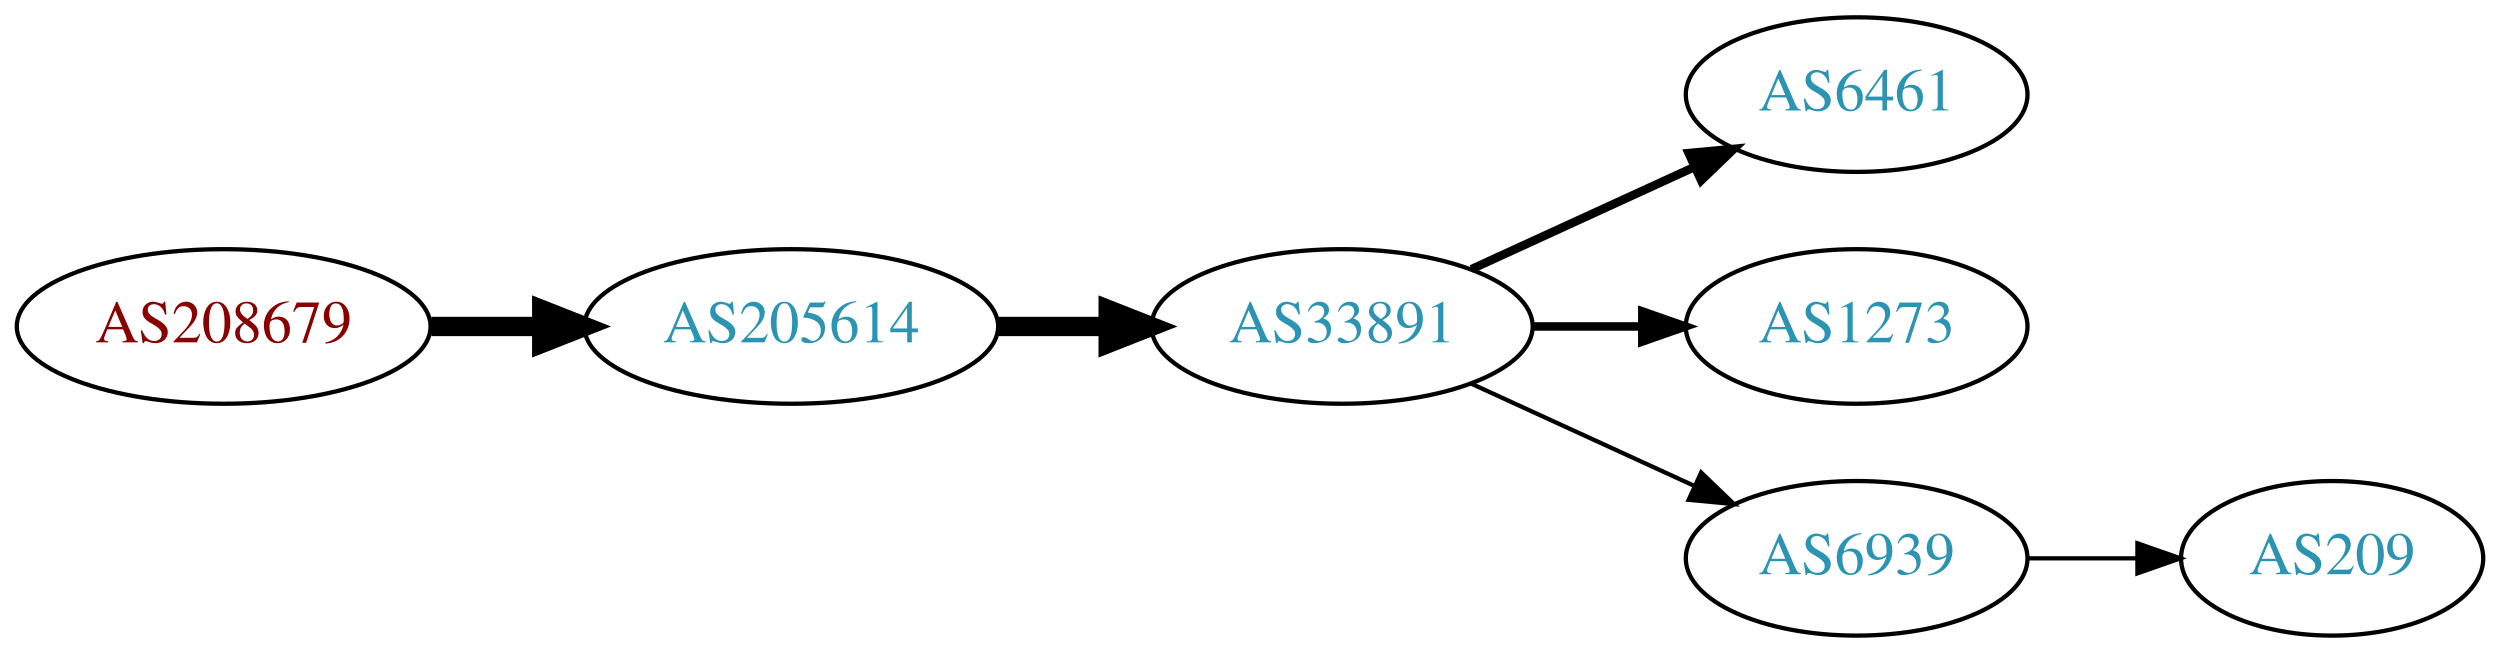
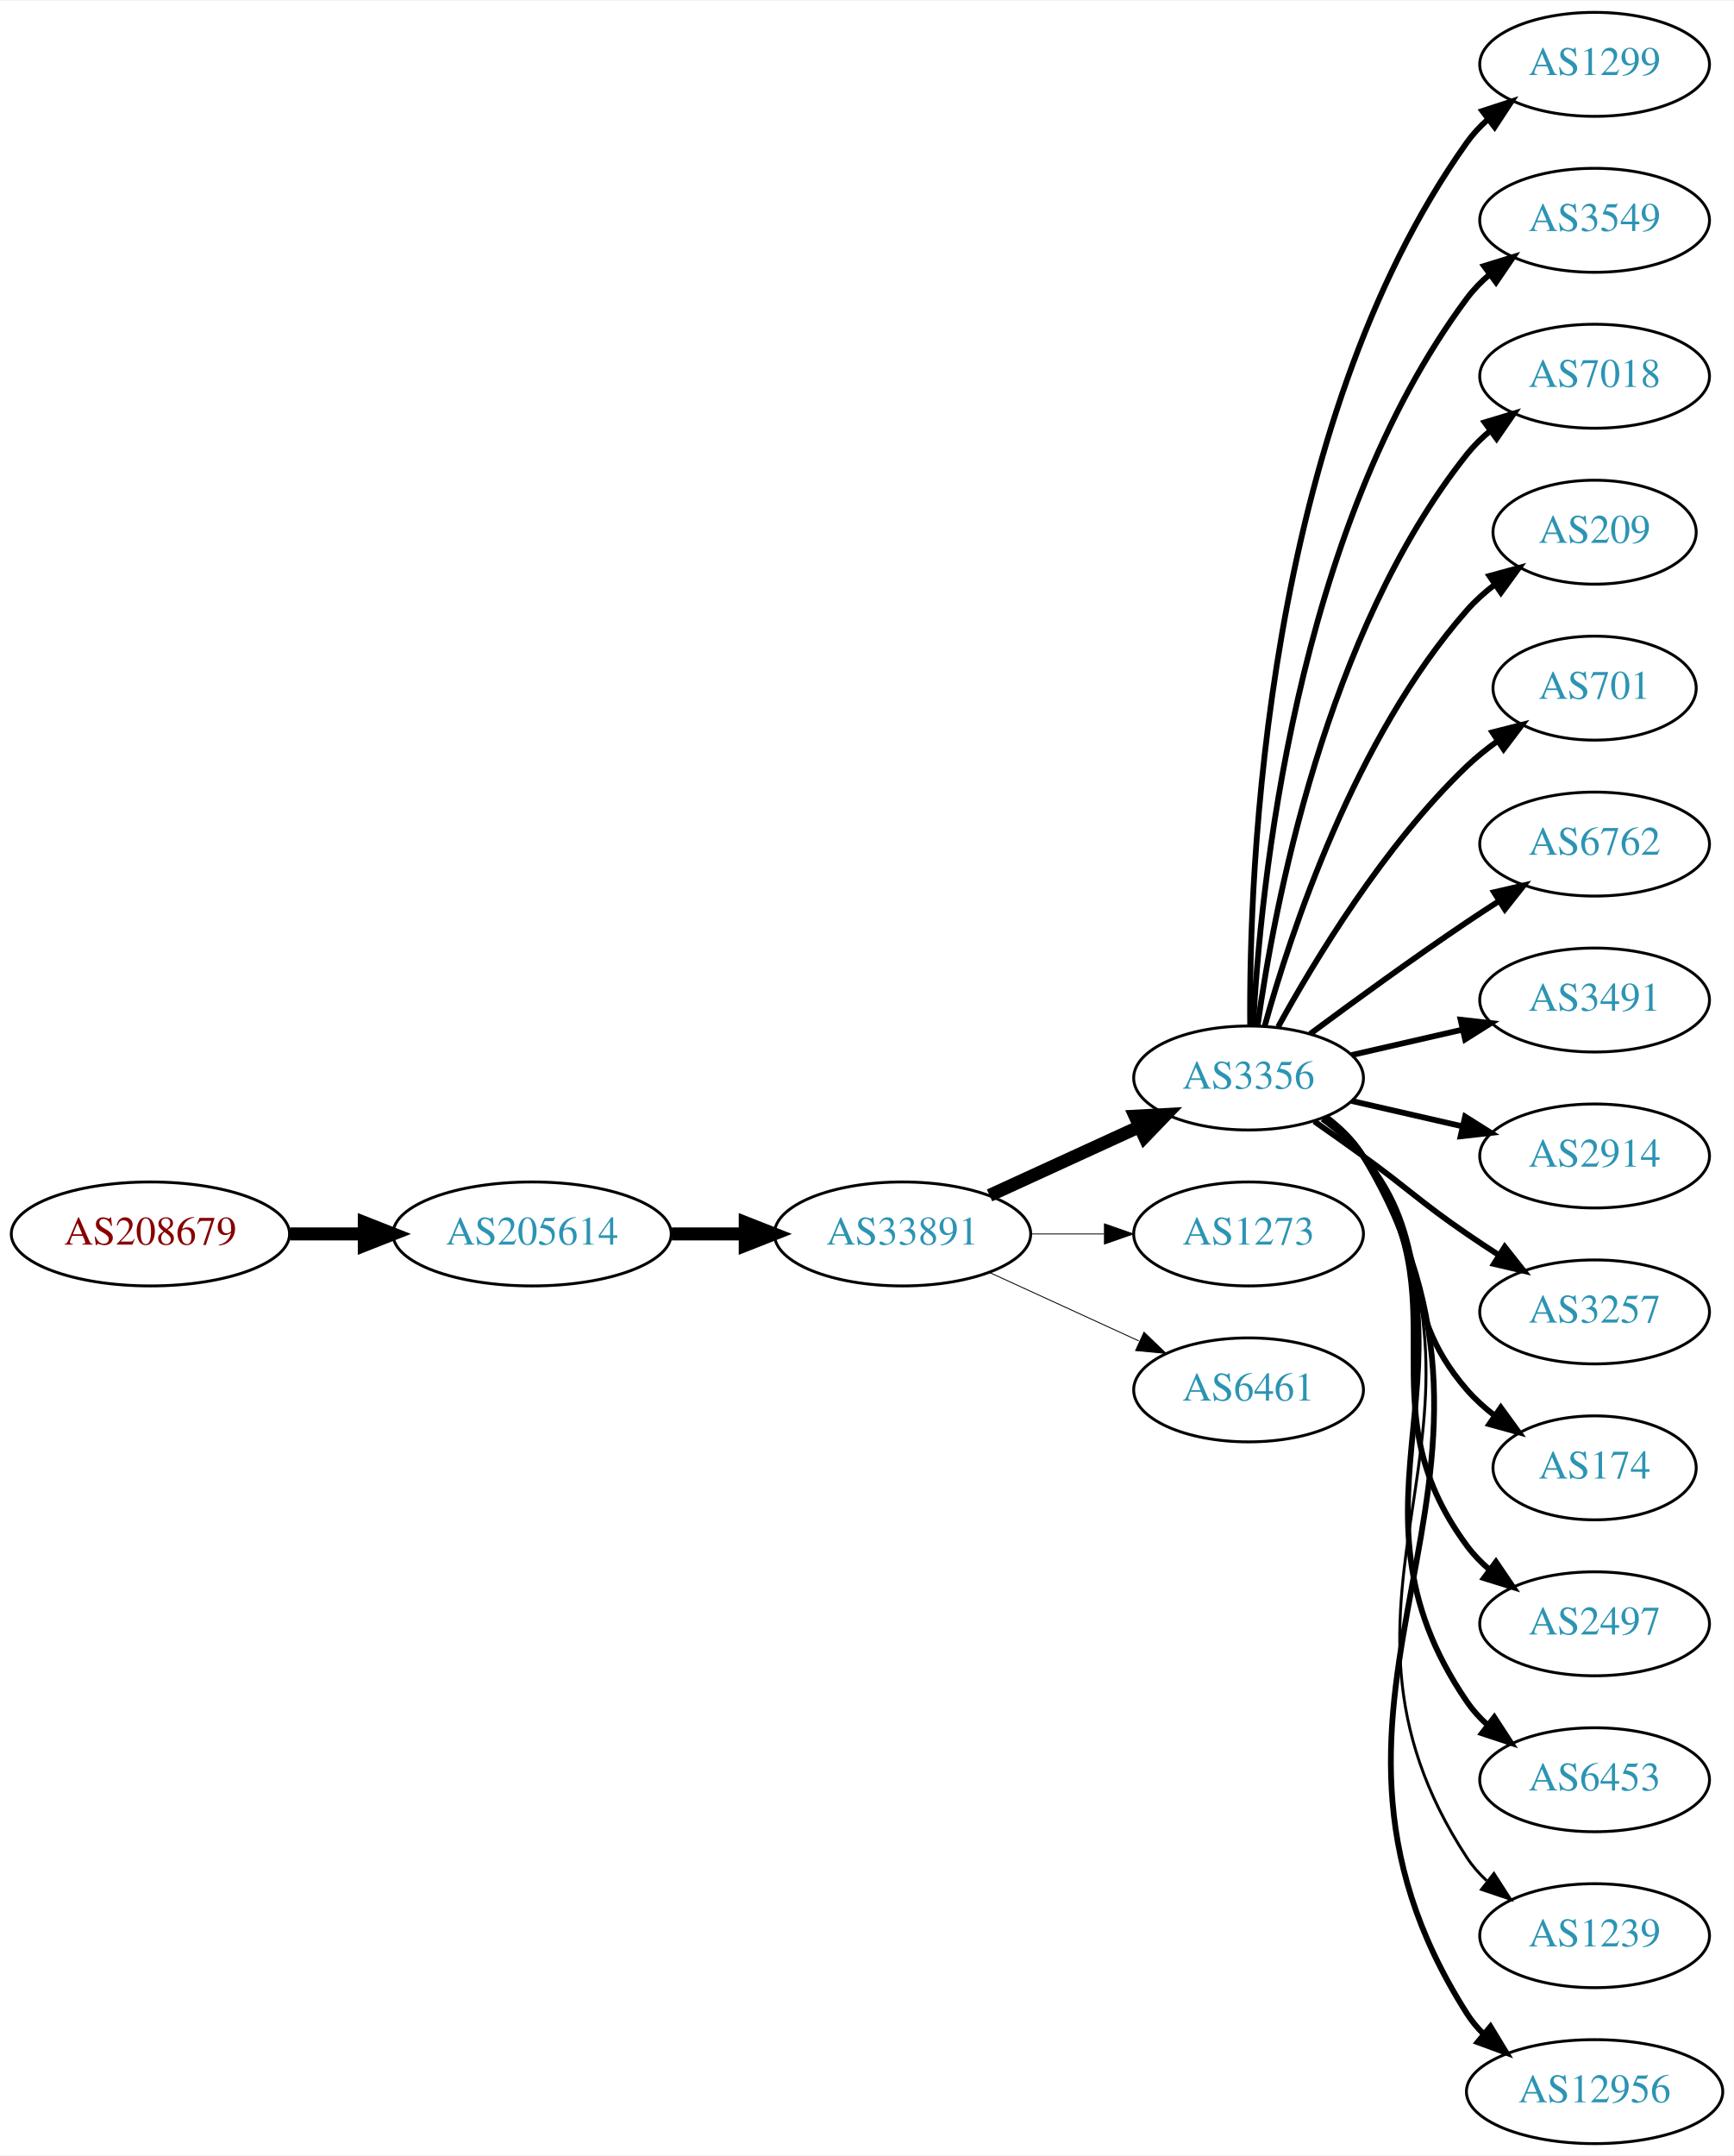
- <svg xmlns="http://www.w3.org/2000/svg" xmlns:xlink="http://www.w3.org/1999/xlink" width="582pt" height="152pt" viewBox="0.00 0.00 582.26 152.00">
-   <g id="graph0" class="graph" transform="scale(1 1) rotate(0) translate(4 148)">
-     <polygon fill="white" stroke="none" points="-4,4 -4,-148 578.262,-148 578.262,4 -4,4" />
+ <svg xmlns="http://www.w3.org/2000/svg" xmlns:xlink="http://www.w3.org/1999/xlink" width="600pt" height="746pt" viewBox="0.00 0.00 600.46 746.00">
+   <g id="graph0" class="graph" transform="scale(1 1) rotate(0) translate(4 742)">
+     <polygon fill="white" stroke="none" points="-4,4 -4,-742 596.46,-742 596.46,4 -4,4" />
    <g id="node1" class="node">
      <g id="a_node1">
        <a xlink:href="/asn/208679" xlink:title="AS208679 ~ RIPE NCC ASN block">
-           <ellipse fill="#ffffff" stroke="black" cx="48.096" cy="-72" rx="48.192" ry="18" />
-           <text text-anchor="middle" x="48.096" y="-68.3" font-family="Times,serif" font-size="14.00" fill="#880000">AS208679</text>
+           <ellipse fill="#ffffff" stroke="black" cx="48.096" cy="-315" rx="48.192" ry="18" />
+           <text text-anchor="middle" x="48.096" y="-311.3" font-family="Times,serif" font-size="14.00" fill="#880000">AS208679</text>
        </a>
      </g>
    </g>
    <g id="node2" class="node">
      <g id="a_node2">
        <a xlink:href="/asn/205614" xlink:title="AS205614 ~ Medialine EuroTrade AG [DE]">
-           <ellipse fill="#ffffff" stroke="black" cx="180.287" cy="-72" rx="48.192" ry="18" />
-           <text text-anchor="middle" x="180.287" y="-68.3" font-family="Times,serif" font-size="14.00" fill="#2c94b3">AS205614</text>
+           <ellipse fill="#ffffff" stroke="black" cx="180.287" cy="-315" rx="48.192" ry="18" />
+           <text text-anchor="middle" x="180.287" y="-311.3" font-family="Times,serif" font-size="14.00" fill="#2c94b3">AS205614</text>
        </a>
      </g>
    </g>
    <g id="edge1" class="edge">
-       <path fill="none" stroke="black" stroke-width="4.5" d="M96.466,-72C104.736,-72 113.42,-72 121.924,-72" />
-       <polygon fill="black" stroke="black" stroke-width="4.5" points="122.17,-75.938 132.17,-72 122.17,-68.063 122.17,-75.938" />
+       <path fill="none" stroke="black" stroke-width="4.5" d="M96.466,-315C104.736,-315 113.42,-315 121.924,-315" />
+       <polygon fill="black" stroke="black" stroke-width="4.5" points="122.17,-318.938 132.17,-315 122.17,-311.063 122.17,-318.938" />
    </g>
    <g id="node3" class="node">
      <g id="a_node3">
        <a xlink:href="/asn/33891" xlink:title="AS33891 ~ CORE-BACKBONE GMBH GLOBAL NETWORK [DE]">
-           <ellipse fill="#ffffff" stroke="black" cx="308.579" cy="-72" rx="44.393" ry="18" />
-           <text text-anchor="middle" x="308.579" y="-68.3" font-family="Times,serif" font-size="14.00" fill="#2c94b3">AS33891</text>
+           <ellipse fill="#ffffff" stroke="black" cx="308.579" cy="-315" rx="44.393" ry="18" />
+           <text text-anchor="middle" x="308.579" y="-311.3" font-family="Times,serif" font-size="14.00" fill="#2c94b3">AS33891</text>
        </a>
      </g>
    </g>
    <g id="edge2" class="edge">
-       <path fill="none" stroke="black" stroke-width="4.5" d="M228.673,-72C236.933,-72 245.578,-72 253.99,-72" />
-       <polygon fill="black" stroke="black" stroke-width="4.5" points="254.096,-75.938 264.096,-72 254.096,-68.063 254.096,-75.938" />
+       <path fill="none" stroke="black" stroke-width="4.5" d="M228.673,-315C236.933,-315 245.578,-315 253.99,-315" />
+       <polygon fill="black" stroke="black" stroke-width="4.5" points="254.096,-318.938 264.096,-315 254.096,-311.063 254.096,-318.938" />
    </g>
    <g id="node4" class="node">
      <g id="a_node4">
-         <a xlink:href="/asn/6461" xlink:title="AS6461 ~ Zayo Bandwidth [US]">
-           <ellipse fill="#ffffff" stroke="black" cx="428.422" cy="-126" rx="39.794" ry="18" />
-           <text text-anchor="middle" x="428.422" y="-122.3" font-family="Times,serif" font-size="14.00" fill="#2c94b3">AS6461</text>
+         <a xlink:href="/asn/3356" xlink:title="AS3356 ~ Level 3 Parent, LLC [US]">
+           <ellipse fill="#ffffff" stroke="black" cx="428.422" cy="-369" rx="39.794" ry="18" />
+           <text text-anchor="middle" x="428.422" y="-365.3" font-family="Times,serif" font-size="14.00" fill="#2c94b3">AS3356</text>
        </a>
      </g>
    </g>
    <g id="edge3" class="edge">
-       <path fill="none" stroke="black" stroke-width="2" d="M338.709,-85.348C354.32,-92.502 373.717,-101.391 390.39,-109.03" />
-       <polygon fill="black" stroke="black" stroke-width="2" points="389.293,-112.378 399.842,-113.362 392.209,-106.014 389.293,-112.378" />
+       <path fill="none" stroke="black" stroke-width="4.5" d="M338.709,-328.348C354.32,-335.502 373.717,-344.391 390.39,-352.03" />
+       <polygon fill="black" stroke="black" stroke-width="4.5" points="389.11,-355.775 399.842,-356.362 392.391,-348.616 389.11,-355.775" />
    </g>
    <g id="node5" class="node">
      <g id="a_node5">
        <a xlink:href="/asn/1273" xlink:title="AS1273 ~ Vodafone Group PLC [EU]">
-           <ellipse fill="#ffffff" stroke="black" cx="428.422" cy="-72" rx="39.794" ry="18" />
-           <text text-anchor="middle" x="428.422" y="-68.3" font-family="Times,serif" font-size="14.00" fill="#2c94b3">AS1273</text>
+           <ellipse fill="#ffffff" stroke="black" cx="428.422" cy="-315" rx="39.794" ry="18" />
+           <text text-anchor="middle" x="428.422" y="-311.3" font-family="Times,serif" font-size="14.00" fill="#2c94b3">AS1273</text>
        </a>
      </g>
    </g>
    <g id="edge4" class="edge">
-       <path fill="none" stroke="black" stroke-width="2" d="M352.79,-72C361.103,-72 369.865,-72 378.348,-72" />
-       <polygon fill="black" stroke="black" stroke-width="2" points="378.506,-75.5 388.506,-72 378.506,-68.5 378.506,-75.5" />
+       <path fill="none" stroke="black" stroke-width="0.31" d="M352.79,-315C361.103,-315 369.865,-315 378.348,-315" />
+       <polygon fill="black" stroke="black" stroke-width="0.31" points="378.506,-318.5 388.506,-315 378.506,-311.5 378.506,-318.5" />
    </g>
    <g id="node6" class="node">
      <g id="a_node6">
-         <a xlink:href="/asn/6939" xlink:title="AS6939 ~ Hurricane Electric LLC [US]">
-           <ellipse fill="#ffffff" stroke="black" cx="428.422" cy="-18" rx="39.794" ry="18" />
-           <text text-anchor="middle" x="428.422" y="-14.3" font-family="Times,serif" font-size="14.00" fill="#2c94b3">AS6939</text>
+         <a xlink:href="/asn/6461" xlink:title="AS6461 ~ Zayo Bandwidth [US]">
+           <ellipse fill="#ffffff" stroke="black" cx="428.422" cy="-261" rx="39.794" ry="18" />
+           <text text-anchor="middle" x="428.422" y="-257.3" font-family="Times,serif" font-size="14.00" fill="#2c94b3">AS6461</text>
        </a>
      </g>
    </g>
    <g id="edge5" class="edge">
-       <path fill="none" stroke="black" d="M338.709,-58.652C354.32,-51.498 373.717,-42.609 390.39,-34.969" />
-       <polygon fill="black" stroke="black" points="392.209,-37.986 399.842,-30.638 389.293,-31.622 392.209,-37.986" />
+       <path fill="none" stroke="black" stroke-width="0.31" d="M338.709,-301.652C354.32,-294.498 373.717,-285.609 390.39,-277.97" />
+       <polygon fill="black" stroke="black" stroke-width="0.31" points="392.209,-280.986 399.842,-273.638 389.293,-274.622 392.209,-280.986" />
    </g>
    <g id="node7" class="node">
      <g id="a_node7">
+         <a xlink:href="/asn/1299" xlink:title="AS1299 ~ Telia Carrier [EU]">
+           <ellipse fill="#ffffff" stroke="black" cx="548.264" cy="-720" rx="39.794" ry="18" />
+           <text text-anchor="middle" x="548.264" y="-716.3" font-family="Times,serif" font-size="14.00" fill="#2c94b3">AS1299</text>
+         </a>
+       </g>
+     </g>
+     <g id="edge6" class="edge">
+       <path fill="none" stroke="black" stroke-width="2" d="M428.97,-387.063C428.551,-439.503 433.705,-594.293 504.068,-693 506.07,-695.809 508.465,-698.388 511.086,-700.743" />
+       <polygon fill="black" stroke="black" stroke-width="2" points="509.39,-703.852 519.462,-707.139 513.638,-698.288 509.39,-703.852" />
+     </g>
+     <g id="node8" class="node">
+       <g id="a_node8">
+         <a xlink:href="/asn/3549" xlink:title="AS3549 ~ Level 3 Parent, LLC [US]">
+           <ellipse fill="#ffffff" stroke="black" cx="548.264" cy="-666" rx="39.794" ry="18" />
+           <text text-anchor="middle" x="548.264" y="-662.3" font-family="Times,serif" font-size="14.00" fill="#2c94b3">AS3549</text>
+         </a>
+       </g>
+     </g>
+     <g id="edge7" class="edge">
+       <path fill="none" stroke="black" stroke-width="2" d="M430.013,-387.023C432.39,-433.412 444.308,-558.893 504.068,-639 506.316,-642.013 509.007,-644.769 511.934,-647.272" />
+       <polygon fill="black" stroke="black" stroke-width="2" points="509.965,-650.169 520.085,-653.303 514.129,-644.542 509.965,-650.169" />
+     </g>
+     <g id="node9" class="node">
+       <g id="a_node9">
+         <a xlink:href="/asn/7018" xlink:title="AS7018 ~ AT&amp;T Services, Inc. [US]">
+           <ellipse fill="#ffffff" stroke="black" cx="548.264" cy="-612" rx="39.794" ry="18" />
+           <text text-anchor="middle" x="548.264" y="-608.3" font-family="Times,serif" font-size="14.00" fill="#2c94b3">AS7018</text>
+         </a>
+       </g>
+     </g>
+     <g id="edge8" class="edge">
+       <path fill="none" stroke="black" stroke-width="2" d="M431.561,-387.17C437.061,-426.974 454.886,-523.233 504.068,-585 506.409,-587.94 509.164,-590.649 512.13,-593.121" />
+       <polygon fill="black" stroke="black" stroke-width="2" points="510.195,-596.042 520.336,-599.11 514.322,-590.388 510.195,-596.042" />
+     </g>
+     <g id="node10" class="node">
+       <g id="a_node10">
        <a xlink:href="/asn/209" xlink:title="AS209 ~ CenturyLink Communications, LLC [US]">
-           <ellipse fill="#ffffff" stroke="black" cx="539.165" cy="-18" rx="35.194" ry="18" />
-           <text text-anchor="middle" x="539.165" y="-14.3" font-family="Times,serif" font-size="14.00" fill="#2c94b3">AS209</text>
-         </a>
-       </g>
-     </g>
-     <g id="edge6" class="edge">
-       <path fill="none" stroke="black" d="M468.373,-18C476.605,-18 485.351,-18 493.767,-18" />
-       <polygon fill="black" stroke="black" points="493.813,-21.5 503.813,-18 493.813,-14.5 493.813,-21.5" />
+           <ellipse fill="#ffffff" stroke="black" cx="548.264" cy="-558" rx="35.194" ry="18" />
+           <text text-anchor="middle" x="548.264" y="-554.3" font-family="Times,serif" font-size="14.00" fill="#2c94b3">AS209</text>
+         </a>
+       </g>
+     </g>
+     <g id="edge9" class="edge">
+       <path fill="none" stroke="black" stroke-width="2" d="M433.994,-386.946C442.9,-418.995 465.184,-486.842 504.068,-531 506.895,-534.211 510.197,-537.172 513.692,-539.864" />
+       <polygon fill="black" stroke="black" stroke-width="2" points="511.849,-542.845 522.067,-545.645 515.826,-537.084 511.849,-542.845" />
+     </g>
+     <g id="node11" class="node">
+       <g id="a_node11">
+         <a xlink:href="/asn/701" xlink:title="AS701 ~ UUNET [US]">
+           <ellipse fill="#ffffff" stroke="black" cx="548.264" cy="-504" rx="35.194" ry="18" />
+           <text text-anchor="middle" x="548.264" y="-500.3" font-family="Times,serif" font-size="14.00" fill="#2c94b3">AS701</text>
+         </a>
+       </g>
+     </g>
+     <g id="edge10" class="edge">
+       <path fill="none" stroke="black" stroke-width="2" d="M438.663,-386.713C451.208,-409.561 475.385,-449.611 504.068,-477 507.322,-480.107 510.989,-483.046 514.775,-485.76" />
+       <polygon fill="black" stroke="black" stroke-width="2" points="512.878,-488.701 523.144,-491.322 516.753,-482.872 512.878,-488.701" />
+     </g>
+     <g id="node12" class="node">
+       <g id="a_node12">
+         <a xlink:href="/asn/6762" xlink:title="AS6762 ~ TELECOM ITALIA SPARKLE S.p.A. [IT]">
+           <ellipse fill="#ffffff" stroke="black" cx="548.264" cy="-450" rx="39.794" ry="18" />
+           <text text-anchor="middle" x="548.264" y="-446.3" font-family="Times,serif" font-size="14.00" fill="#2c94b3">AS6762</text>
+         </a>
+       </g>
+     </g>
+     <g id="edge11" class="edge">
+       <path fill="none" stroke="black" stroke-width="2" d="M449.752,-384.277C464.614,-395.304 485.359,-410.407 504.068,-423 507.617,-425.389 511.367,-427.839 515.116,-430.242" />
+       <polygon fill="black" stroke="black" stroke-width="2" points="513.442,-433.325 523.764,-435.712 517.184,-427.409 513.442,-433.325" />
+     </g>
+     <g id="node13" class="node">
+       <g id="a_node13">
+         <a xlink:href="/asn/3491" xlink:title="AS3491 ~ PCCW Global, Inc. [US]">
+           <ellipse fill="#ffffff" stroke="black" cx="548.264" cy="-396" rx="39.794" ry="18" />
+           <text text-anchor="middle" x="548.264" y="-392.3" font-family="Times,serif" font-size="14.00" fill="#2c94b3">AS3491</text>
+         </a>
+       </g>
+     </g>
+     <g id="edge12" class="edge">
+       <path fill="none" stroke="black" stroke-width="2" d="M464.141,-376.955C476.141,-379.704 489.762,-382.825 502.454,-385.733" />
+       <polygon fill="black" stroke="black" stroke-width="2" points="501.857,-389.187 512.386,-388.009 503.42,-382.364 501.857,-389.187" />
+     </g>
+     <g id="node14" class="node">
+       <g id="a_node14">
+         <a xlink:href="/asn/2914" xlink:title="AS2914 ~ NTT America, Inc. [US]">
+           <ellipse fill="#ffffff" stroke="black" cx="548.264" cy="-342" rx="39.794" ry="18" />
+           <text text-anchor="middle" x="548.264" y="-338.3" font-family="Times,serif" font-size="14.00" fill="#2c94b3">AS2914</text>
+         </a>
+       </g>
+     </g>
+     <g id="edge13" class="edge">
+       <path fill="none" stroke="black" stroke-width="2" d="M464.141,-361.045C476.141,-358.296 489.762,-355.175 502.454,-352.267" />
+       <polygon fill="black" stroke="black" stroke-width="2" points="503.42,-355.636 512.386,-349.991 501.857,-348.813 503.42,-355.636" />
+     </g>
+     <g id="node15" class="node">
+       <g id="a_node15">
+         <a xlink:href="/asn/3257" xlink:title="AS3257 ~ GTT [DE]">
+           <ellipse fill="#ffffff" stroke="black" cx="548.264" cy="-288" rx="39.794" ry="18" />
+           <text text-anchor="middle" x="548.264" y="-284.3" font-family="Times,serif" font-size="14.00" fill="#2c94b3">AS3257</text>
+         </a>
+       </g>
+     </g>
+     <g id="edge14" class="edge">
+       <path fill="none" stroke="black" stroke-width="2" d="M451.179,-353.991C456.713,-350.121 462.632,-345.936 468.068,-342 484.268,-330.271 487.573,-326.311 504.068,-315 507.596,-312.581 511.334,-310.111 515.075,-307.698" />
+       <polygon fill="black" stroke="black" stroke-width="2" points="517.147,-310.528 523.716,-302.216 513.397,-304.618 517.147,-310.528" />
+     </g>
+     <g id="node16" class="node">
+       <g id="a_node16">
+         <a xlink:href="/asn/174" xlink:title="AS174 ~ Cogent Communications [US]">
+           <ellipse fill="#ffffff" stroke="black" cx="548.264" cy="-234" rx="35.194" ry="18" />
+           <text text-anchor="middle" x="548.264" y="-230.3" font-family="Times,serif" font-size="14.00" fill="#2c94b3">AS174</text>
+         </a>
+       </g>
+     </g>
+     <g id="edge15" class="edge">
+       <path fill="none" stroke="black" stroke-width="2" d="M454.002,-354.844C459.097,-351.128 464.11,-346.799 468.068,-342 493.133,-311.606 478.234,-290.742 504.068,-261 506.874,-257.77 510.161,-254.797 513.649,-252.098" />
+       <polygon fill="black" stroke="black" stroke-width="2" points="515.783,-254.878 522.015,-246.31 511.8,-249.121 515.783,-254.878" />
+     </g>
+     <g id="node17" class="node">
+       <g id="a_node17">
+         <a xlink:href="/asn/2497" xlink:title="AS2497 ~ Internet Initiative Japan Inc. [JP]">
+           <ellipse fill="#ffffff" stroke="black" cx="548.264" cy="-180" rx="39.794" ry="18" />
+           <text text-anchor="middle" x="548.264" y="-176.3" font-family="Times,serif" font-size="14.00" fill="#2c94b3">AS2497</text>
+         </a>
+       </g>
+     </g>
+     <g id="edge16" class="edge">
+       <path fill="none" stroke="black" stroke-width="2" d="M454.581,-355.284C459.645,-351.545 464.501,-347.096 468.068,-342 503.682,-291.131 467.165,-256.941 504.068,-207 506.302,-203.977 508.984,-201.214 511.905,-198.707" />
+       <polygon fill="black" stroke="black" stroke-width="2" points="514.1,-201.437 520.049,-192.669 509.931,-195.814 514.1,-201.437" />
+     </g>
+     <g id="node18" class="node">
+       <g id="a_node18">
+         <a xlink:href="/asn/6453" xlink:title="AS6453 ~ TATA COMMUNICATIONS (AMERICA) INC [US]">
+           <ellipse fill="#ffffff" stroke="black" cx="548.264" cy="-126" rx="39.794" ry="18" />
+           <text text-anchor="middle" x="548.264" y="-122.3" font-family="Times,serif" font-size="14.00" fill="#2c94b3">AS6453</text>
+         </a>
+       </g>
+     </g>
+     <g id="edge17" class="edge">
+       <path fill="none" stroke="black" stroke-width="2" d="M454.858,-355.47C459.908,-351.722 464.687,-347.221 468.068,-342 514.543,-270.222 455.772,-223.566 504.068,-153 506.016,-150.154 508.373,-147.548 510.969,-145.176" />
+       <polygon fill="black" stroke="black" stroke-width="2" points="513.521,-147.628 519.305,-138.751 509.248,-142.083 513.521,-147.628" />
+     </g>
+     <g id="node19" class="node">
+       <g id="a_node19">
+         <a xlink:href="/asn/1239" xlink:title="AS1239 ~ Sprint [US]">
+           <ellipse fill="#ffffff" stroke="black" cx="548.264" cy="-72" rx="39.794" ry="18" />
+           <text text-anchor="middle" x="548.264" y="-68.3" font-family="Times,serif" font-size="14.00" fill="#2c94b3">AS1239</text>
+         </a>
+       </g>
+     </g>
+     <g id="edge18" class="edge">
+       <path fill="none" stroke="black" d="M455.018,-355.572C460.06,-351.819 464.795,-347.29 468.068,-342 525.509,-249.153 444.27,-190.347 504.068,-99 505.957,-96.114 508.273,-93.481 510.842,-91.091" />
+       <polygon fill="black" stroke="black" points="513.392,-93.541 519.134,-84.637 509.093,-88.017 513.392,-93.541" />
+     </g>
+     <g id="node20" class="node">
+       <g id="a_node20">
+         <a xlink:href="/asn/12956" xlink:title="AS12956 ~ TELXIUS [ES]">
+           <ellipse fill="#ffffff" stroke="black" cx="548.264" cy="-18" rx="44.393" ry="18" />
+           <text text-anchor="middle" x="548.264" y="-14.3" font-family="Times,serif" font-size="14.00" fill="#2c94b3">AS12956</text>
+         </a>
+       </g>
+     </g>
+     <g id="edge19" class="edge">
+       <path fill="none" stroke="black" stroke-width="2" d="M455.122,-355.635C460.159,-351.879 464.866,-347.333 468.068,-342 536.522,-228.009 432.72,-157.203 504.068,-45 505.67,-42.481 507.6,-40.157 509.744,-38.021" />
+       <polygon fill="black" stroke="black" stroke-width="2" points="512.203,-40.529 517.692,-31.467 507.75,-35.129 512.203,-40.529" />
    </g>
  </g>
</svg>
